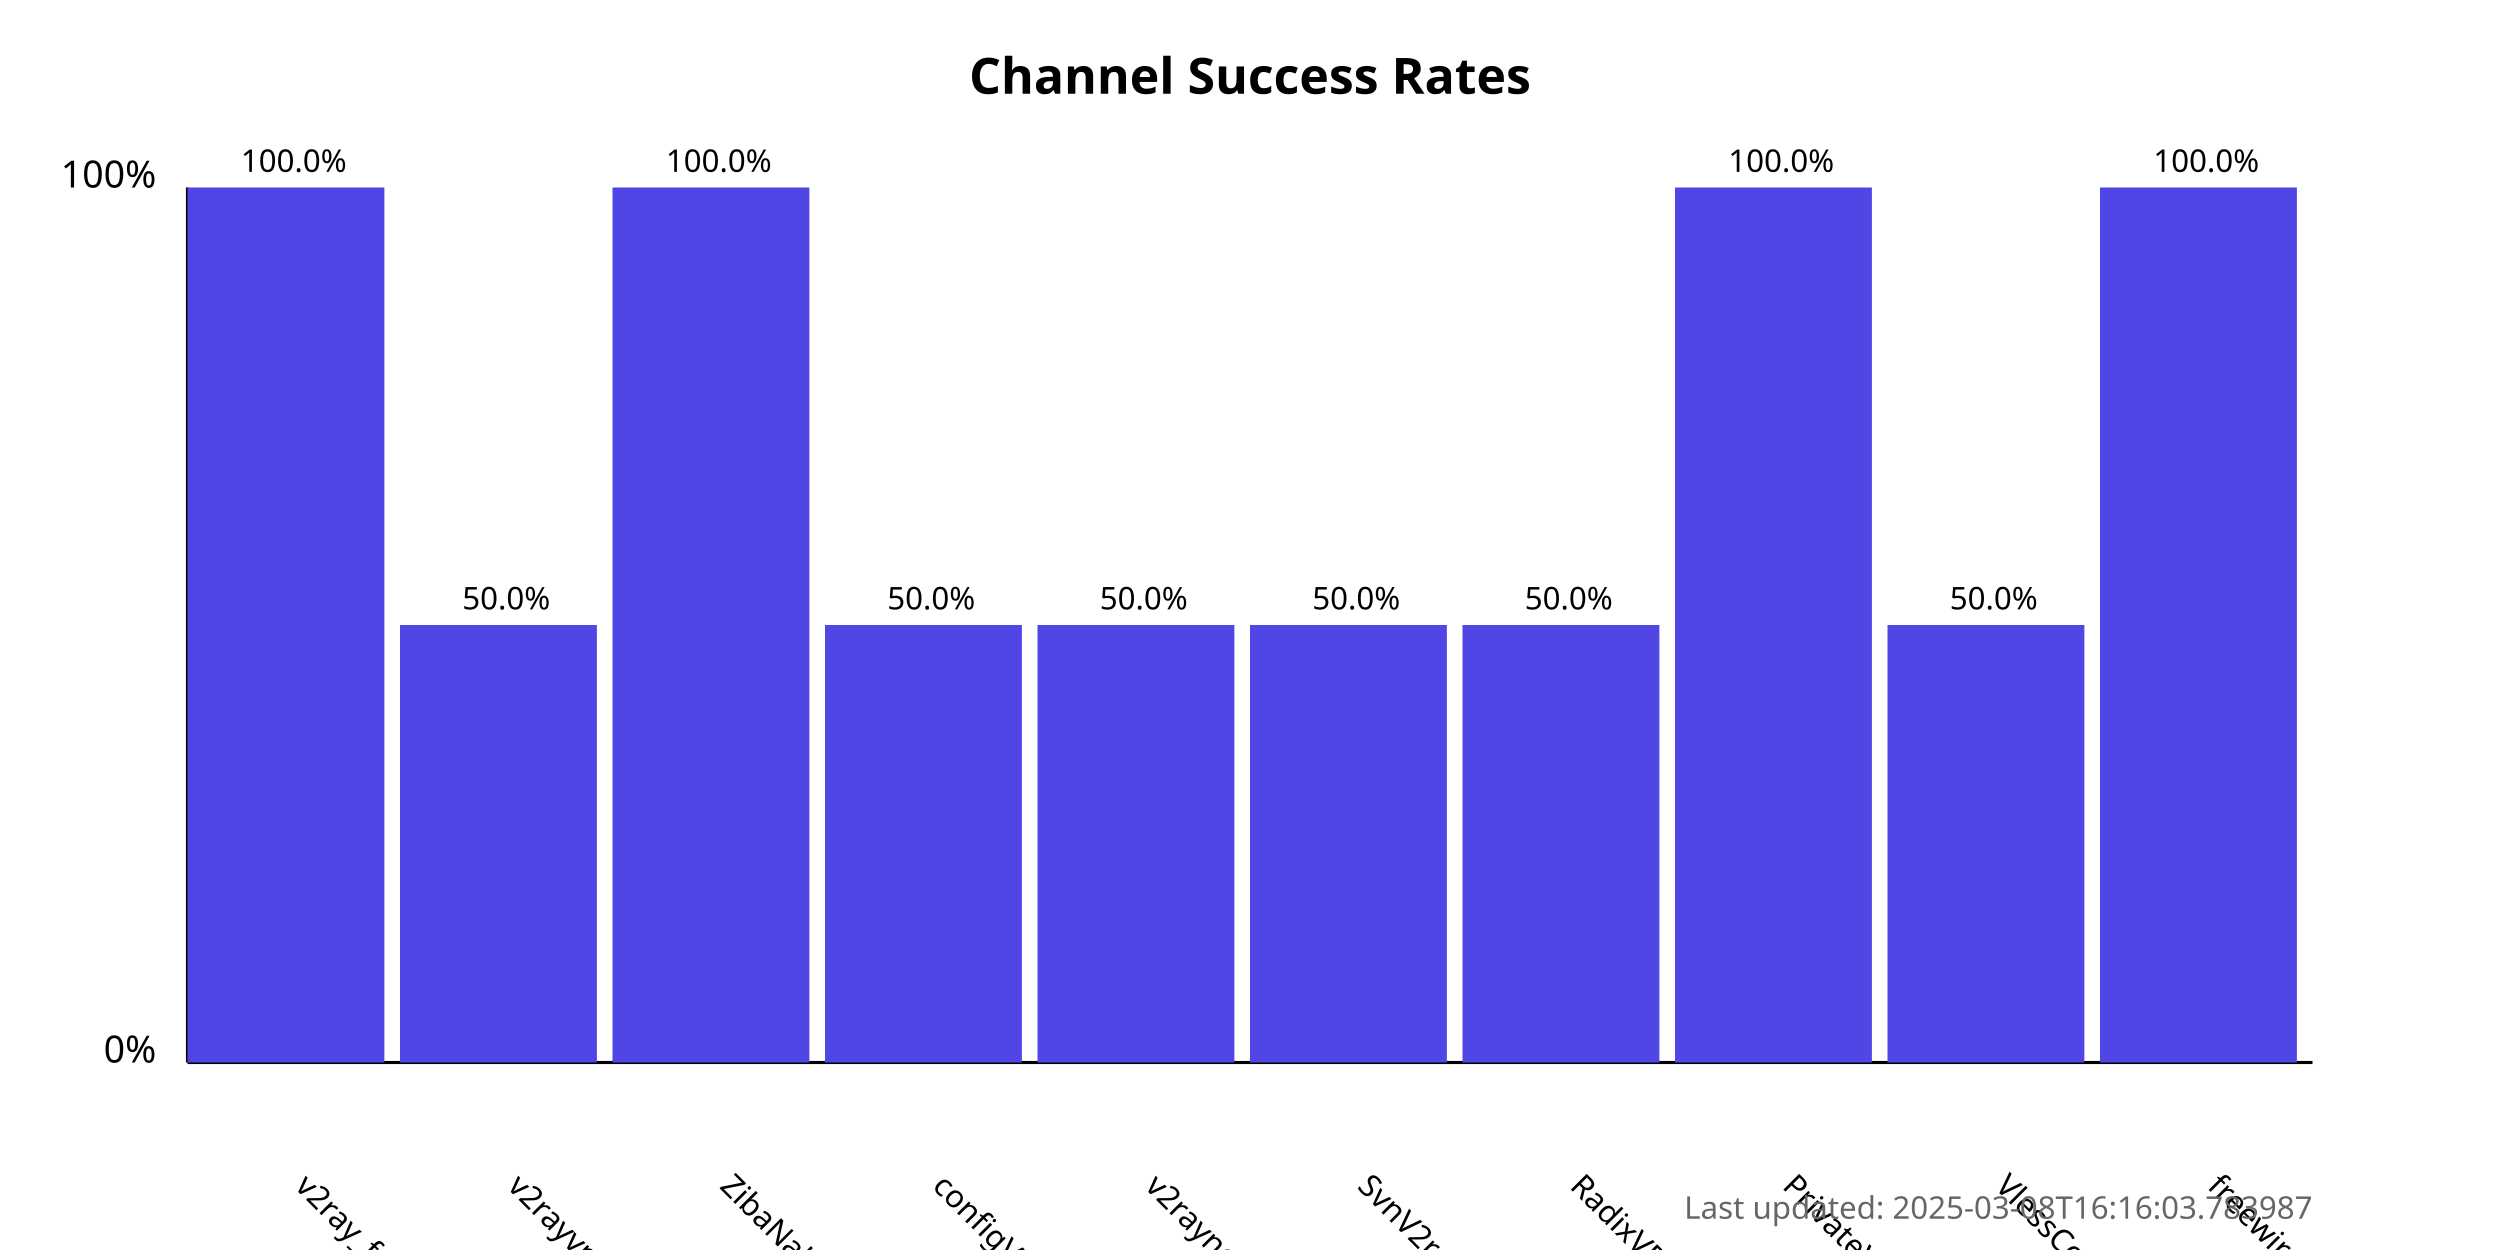
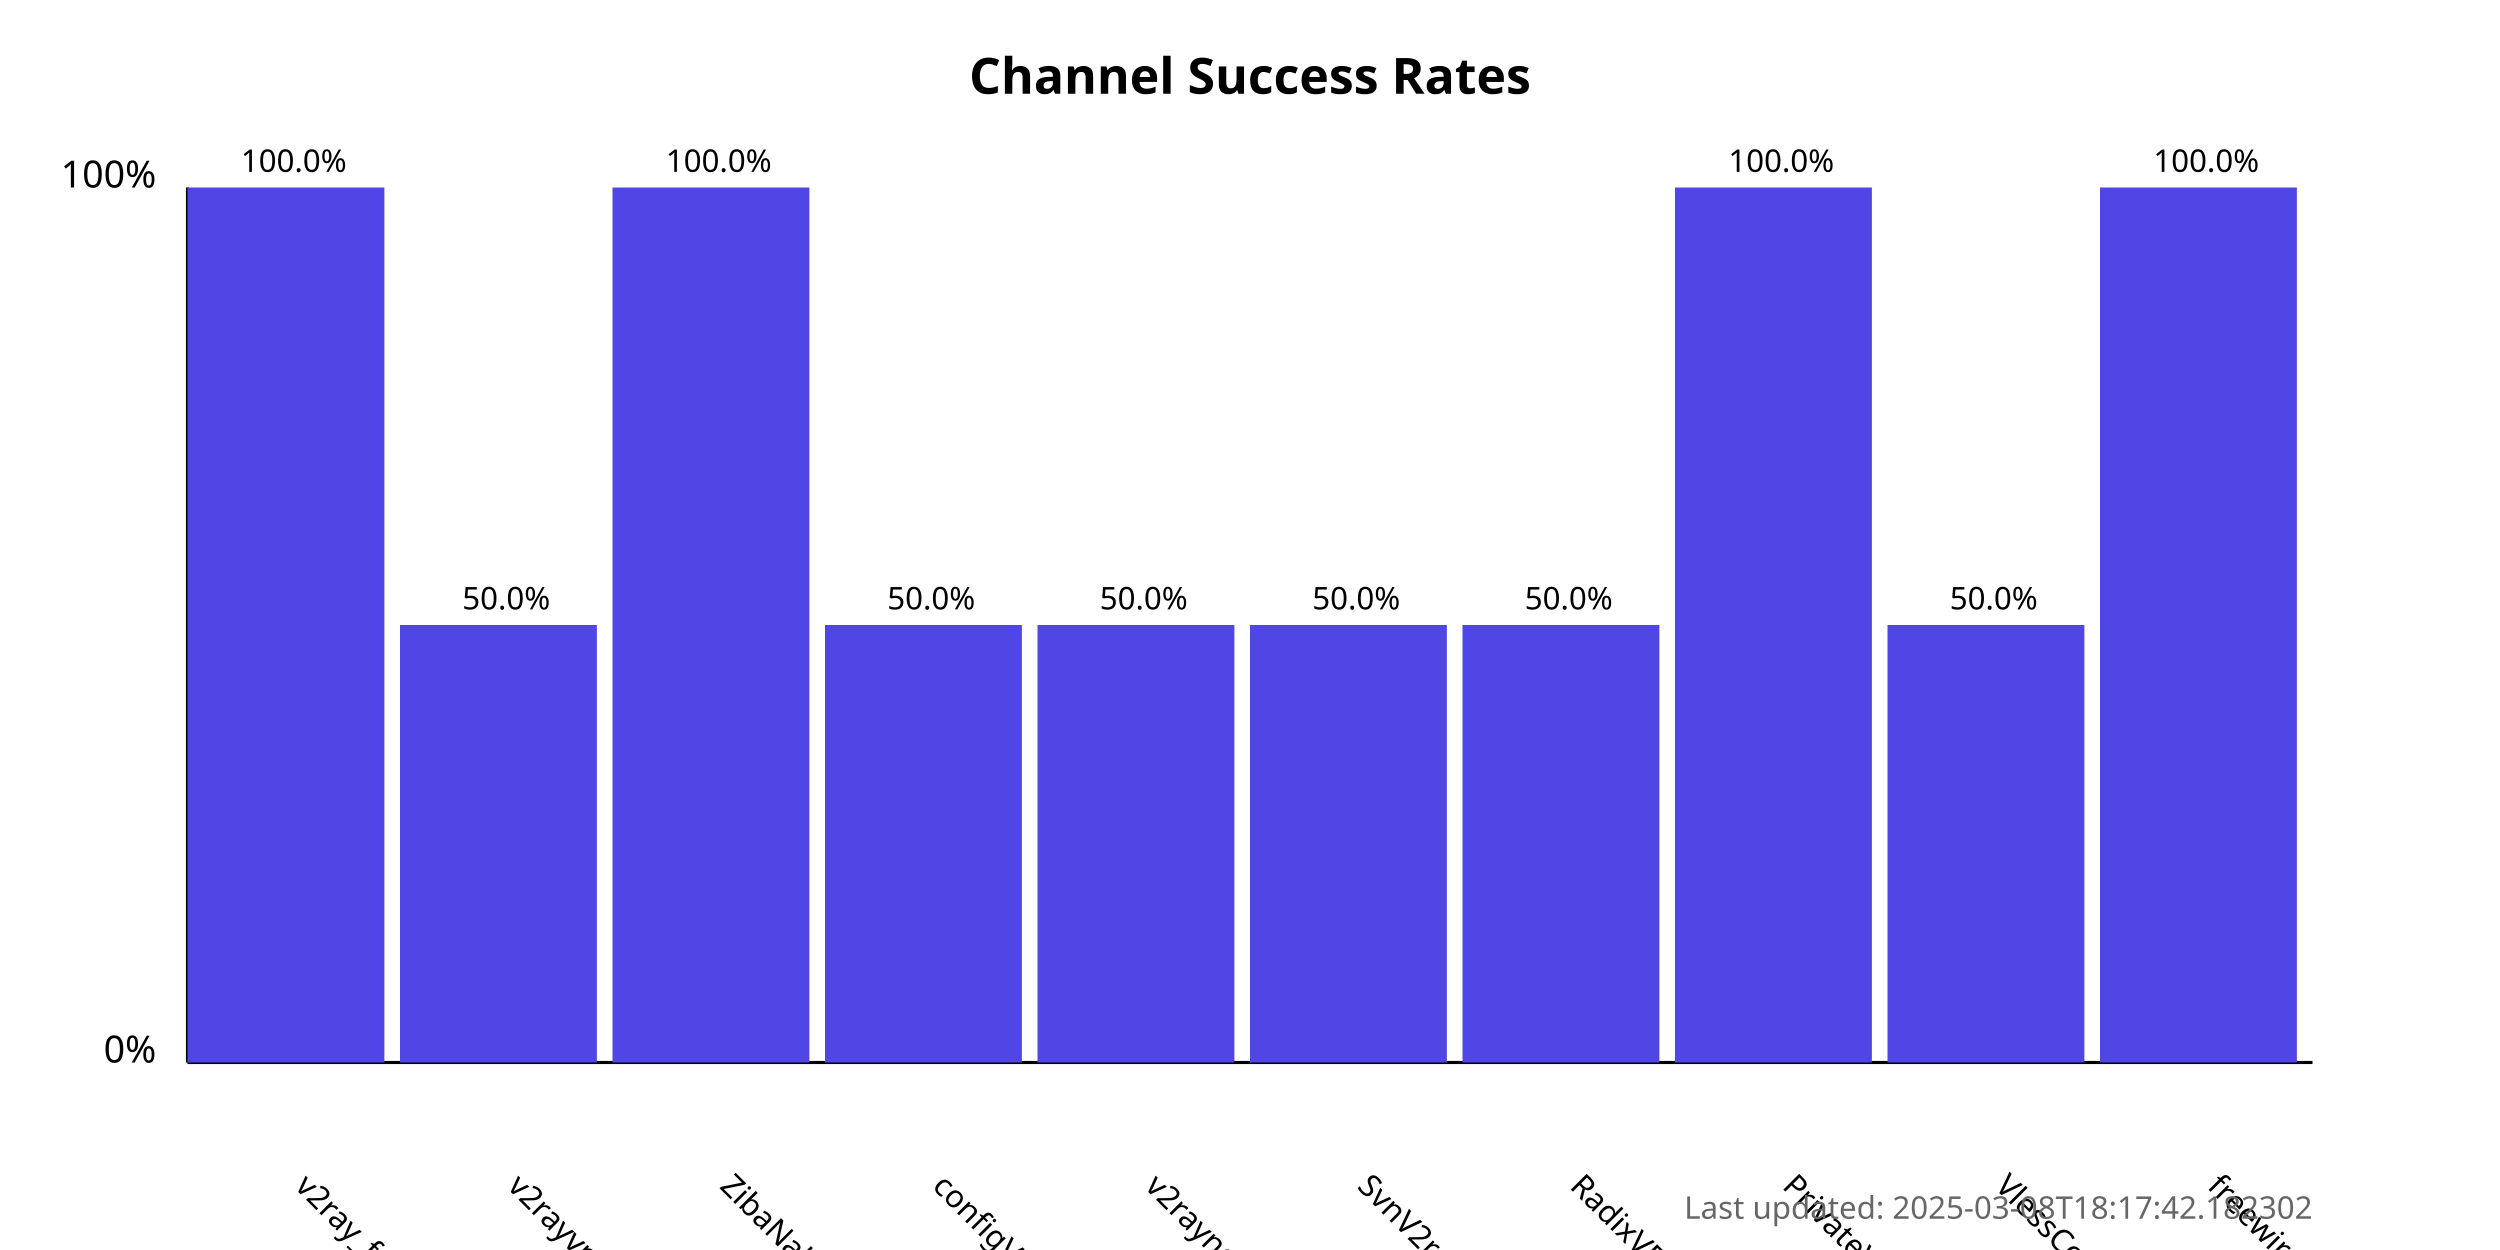
<svg xmlns="http://www.w3.org/2000/svg" width="800" height="400">
  <style>
            .chart-title { font: bold 16px sans-serif; }
            .axis-label { font: 12px sans-serif; }
            .tick-label { font: 10px sans-serif; }
            .bar { fill: #4f46e5; }
            .bar:hover { fill: #6366f1; }
            .timestamp { font: 10px sans-serif; fill: #666; }
        </style>
  <text x="400.0" y="30" text-anchor="middle" class="chart-title">
            Channel Success Rates
        </text>
  <line x1="60" y1="340" x2="60" y2="60" stroke="black" stroke-width="1" />
  <line x1="60" y1="340" x2="740" y2="340" stroke="black" stroke-width="1" />
  <text x="50" y="340" text-anchor="end" class="axis-label">0%</text>
  <text x="50" y="60" text-anchor="end" class="axis-label">100%</text>
  <g>
    <rect x="60" y="60.0" width="63.0" height="280.0" class="bar" />
    <text x="94.0" y="380" transform="rotate(45, 94.0, 380)" text-anchor="start" class="tick-label">
                v2ray_free_conf
            </text>
    <text x="94.0" y="55.0" text-anchor="middle" class="tick-label">
                100.0%
            </text>
  </g>
  <g>
    <rect x="128.0" y="200.0" width="63.0" height="140.0" class="bar" />
    <text x="162.0" y="380" transform="rotate(45, 162.0, 380)" text-anchor="start" class="tick-label">
                v2rayvpno
            </text>
    <text x="162.0" y="195.0" text-anchor="middle" class="tick-label">
                50.0%
            </text>
  </g>
  <g>
    <rect x="196.0" y="60.0" width="63.0" height="280.0" class="bar" />
    <text x="230.0" y="380" transform="rotate(45, 230.0, 380)" text-anchor="start" class="tick-label">
                ZibaNabz
            </text>
    <text x="230.0" y="55.0" text-anchor="middle" class="tick-label">
                100.0%
            </text>
  </g>
  <g>
    <rect x="264.0" y="200.0" width="63.0" height="140.0" class="bar" />
    <text x="298.0" y="380" transform="rotate(45, 298.0, 380)" text-anchor="start" class="tick-label">
                configV2rayForFree
            </text>
    <text x="298.0" y="195.0" text-anchor="middle" class="tick-label">
                50.0%
            </text>
  </g>
  <g>
    <rect x="332.0" y="200.0" width="63.0" height="140.0" class="bar" />
    <text x="366.0" y="380" transform="rotate(45, 366.0, 380)" text-anchor="start" class="tick-label">
                v2rayngvpn
            </text>
    <text x="366.0" y="195.0" text-anchor="middle" class="tick-label">
                50.0%
            </text>
  </g>
  <g>
    <rect x="400.0" y="200.0" width="63.0" height="140.0" class="bar" />
    <text x="434.0" y="380" transform="rotate(45, 434.0, 380)" text-anchor="start" class="tick-label">
                SvnV2ray
            </text>
    <text x="434.0" y="195.0" text-anchor="middle" class="tick-label">
                50.0%
            </text>
  </g>
  <g>
    <rect x="468.0" y="200.0" width="63.0" height="140.0" class="bar" />
    <text x="502.0" y="380" transform="rotate(45, 502.0, 380)" text-anchor="start" class="tick-label">
                RadixVPN
            </text>
    <text x="502.0" y="195.0" text-anchor="middle" class="tick-label">
                50.0%
            </text>
  </g>
  <g>
    <rect x="536.0" y="60.0" width="63.0" height="280.0" class="bar" />
    <text x="570.0" y="380" transform="rotate(45, 570.0, 380)" text-anchor="start" class="tick-label">
                PrivateVPNs
            </text>
    <text x="570.0" y="55.0" text-anchor="middle" class="tick-label">
                100.0%
            </text>
  </g>
  <g>
    <rect x="604.0" y="200.0" width="63.0" height="140.0" class="bar" />
    <text x="638.0" y="380" transform="rotate(45, 638.0, 380)" text-anchor="start" class="tick-label">
                VlessConfig
            </text>
    <text x="638.0" y="195.0" text-anchor="middle" class="tick-label">
                50.0%
            </text>
  </g>
  <g>
    <rect x="672.0" y="60.0" width="63.0" height="280.0" class="bar" />
    <text x="706.0" y="380" transform="rotate(45, 706.0, 380)" text-anchor="start" class="tick-label">
                freewireguard
            </text>
    <text x="706.0" y="55.0" text-anchor="middle" class="tick-label">
                100.0%
            </text>
  </g>
  <text x="740" y="390" text-anchor="end" class="timestamp">
-             Last updated: 2025-03-08T16:16:03.783987
+             Last updated: 2025-03-08T18:17:42.182302
        </text>
</svg>
